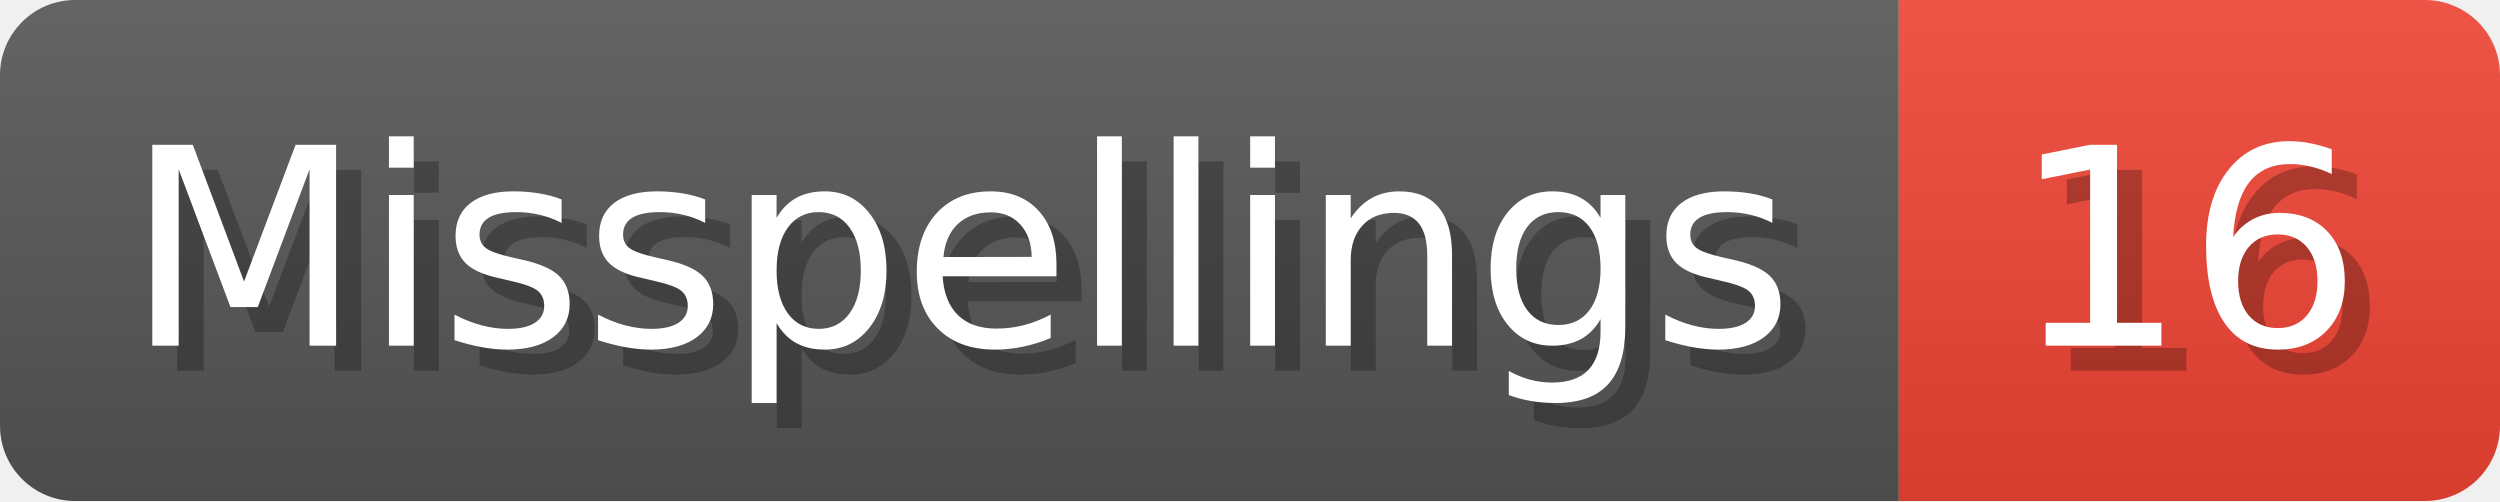
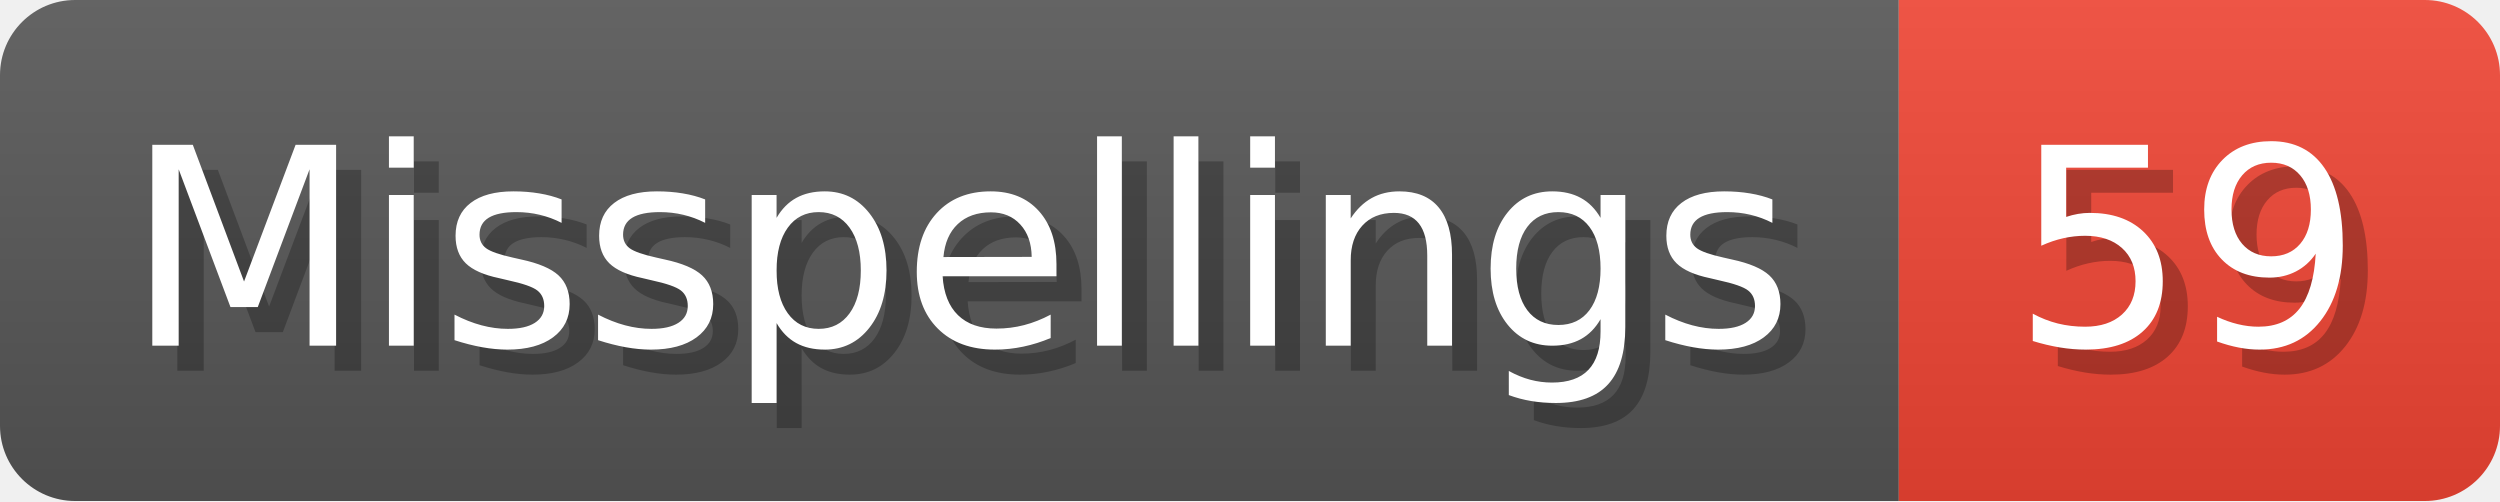
- <svg xmlns="http://www.w3.org/2000/svg" width="99.8" height="20" viewBox="0 0 998 200" role="img" aria-label="Misspellings: 16">
+ <svg xmlns="http://www.w3.org/2000/svg" width="99.8" height="20" viewBox="0 0 998 200" role="img" aria-label="Misspellings: 59">
  <linearGradient id="a" x2="0" y2="100%">
    <stop offset="0" stop-opacity=".1" stop-color="#EEE" />
    <stop offset="1" stop-opacity=".1" />
  </linearGradient>
  <mask id="m">
    <rect width="998" height="200" rx="30" fill="#FFF" />
  </mask>
  <g mask="url(#m)">
    <rect width="758" height="200" fill="#555" />
    <rect width="240" height="200" fill="#E43" x="758" />
    <rect width="998" height="200" fill="url(#a)" />
  </g>
  <g aria-hidden="true" fill="#fff" text-anchor="start" font-family="Verdana,DejaVu Sans,sans-serif" font-size="110">
    <text x="60" y="148" textLength="658" fill="#000" opacity="0.25">Misspellings</text>
    <text x="50" y="138" textLength="658">Misspellings</text>
-     <text x="813" y="148" textLength="140" fill="#000" opacity="0.25">16</text>
-     <text x="803" y="138" textLength="140">16</text>
+     <text x="813" y="148" textLength="140" fill="#000" opacity="0.25">59</text>
+     <text x="803" y="138" textLength="140">59</text>
  </g>
</svg>
